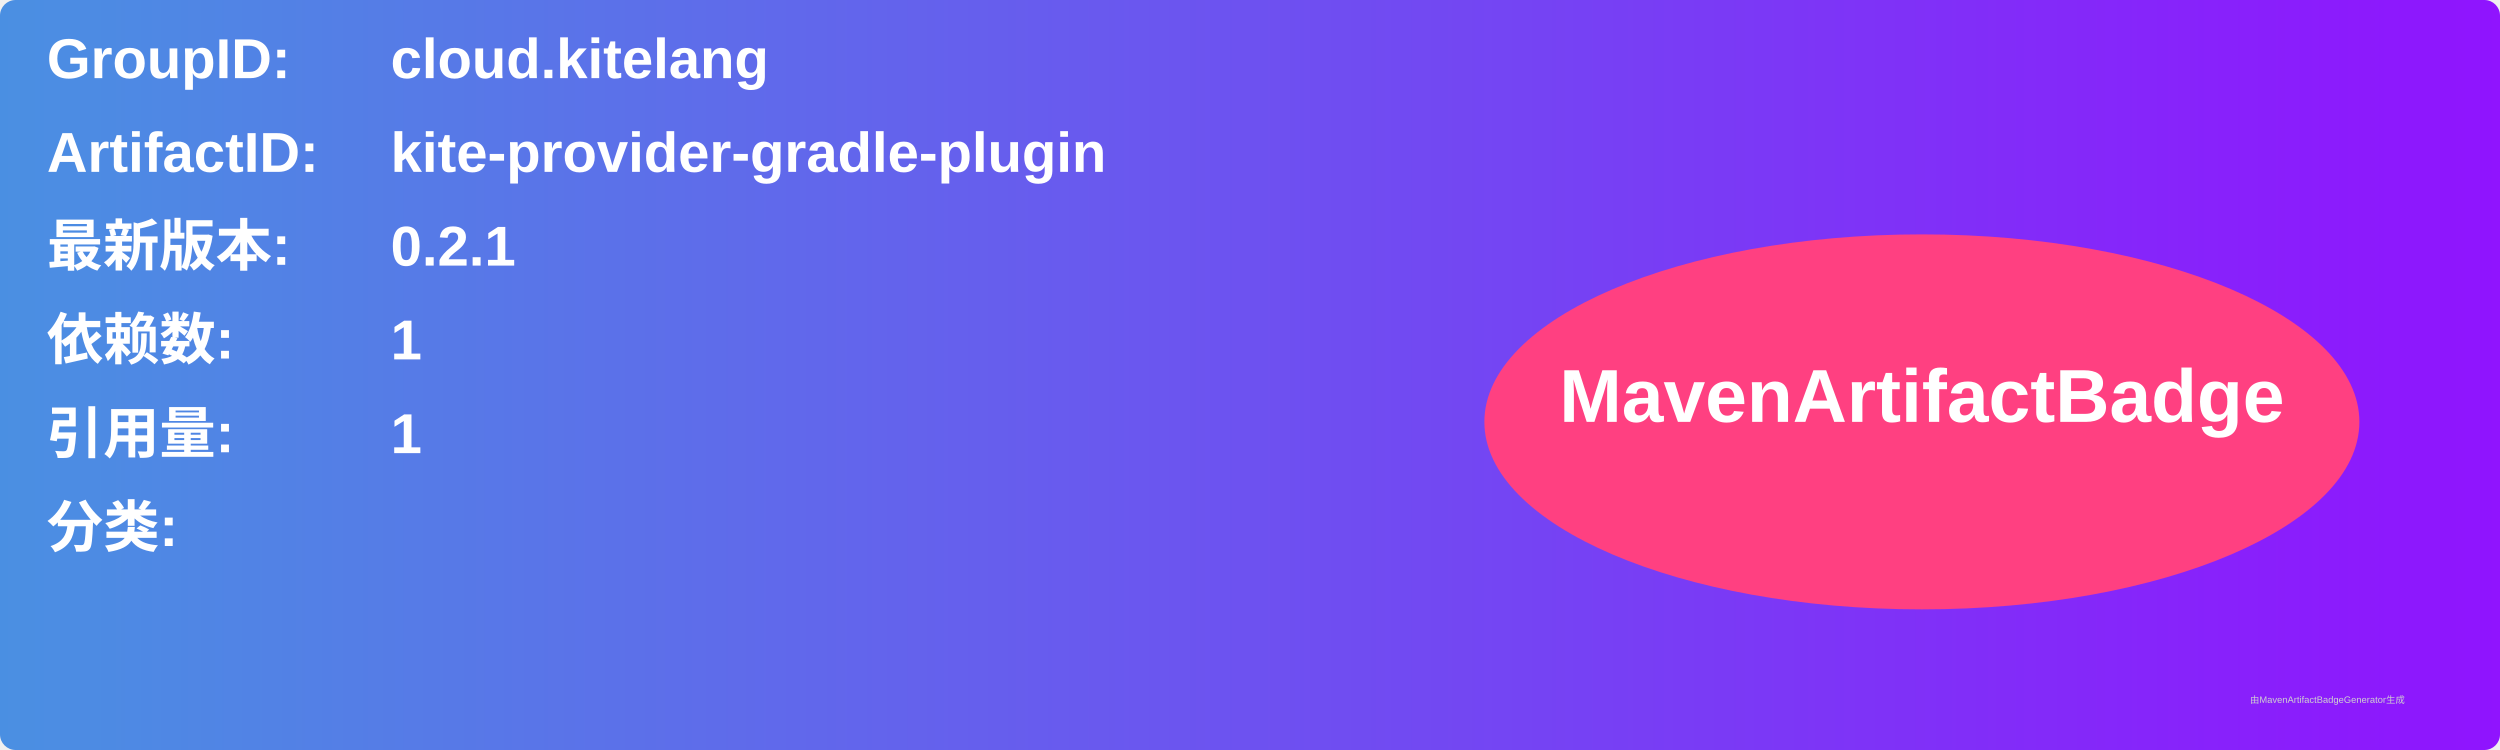
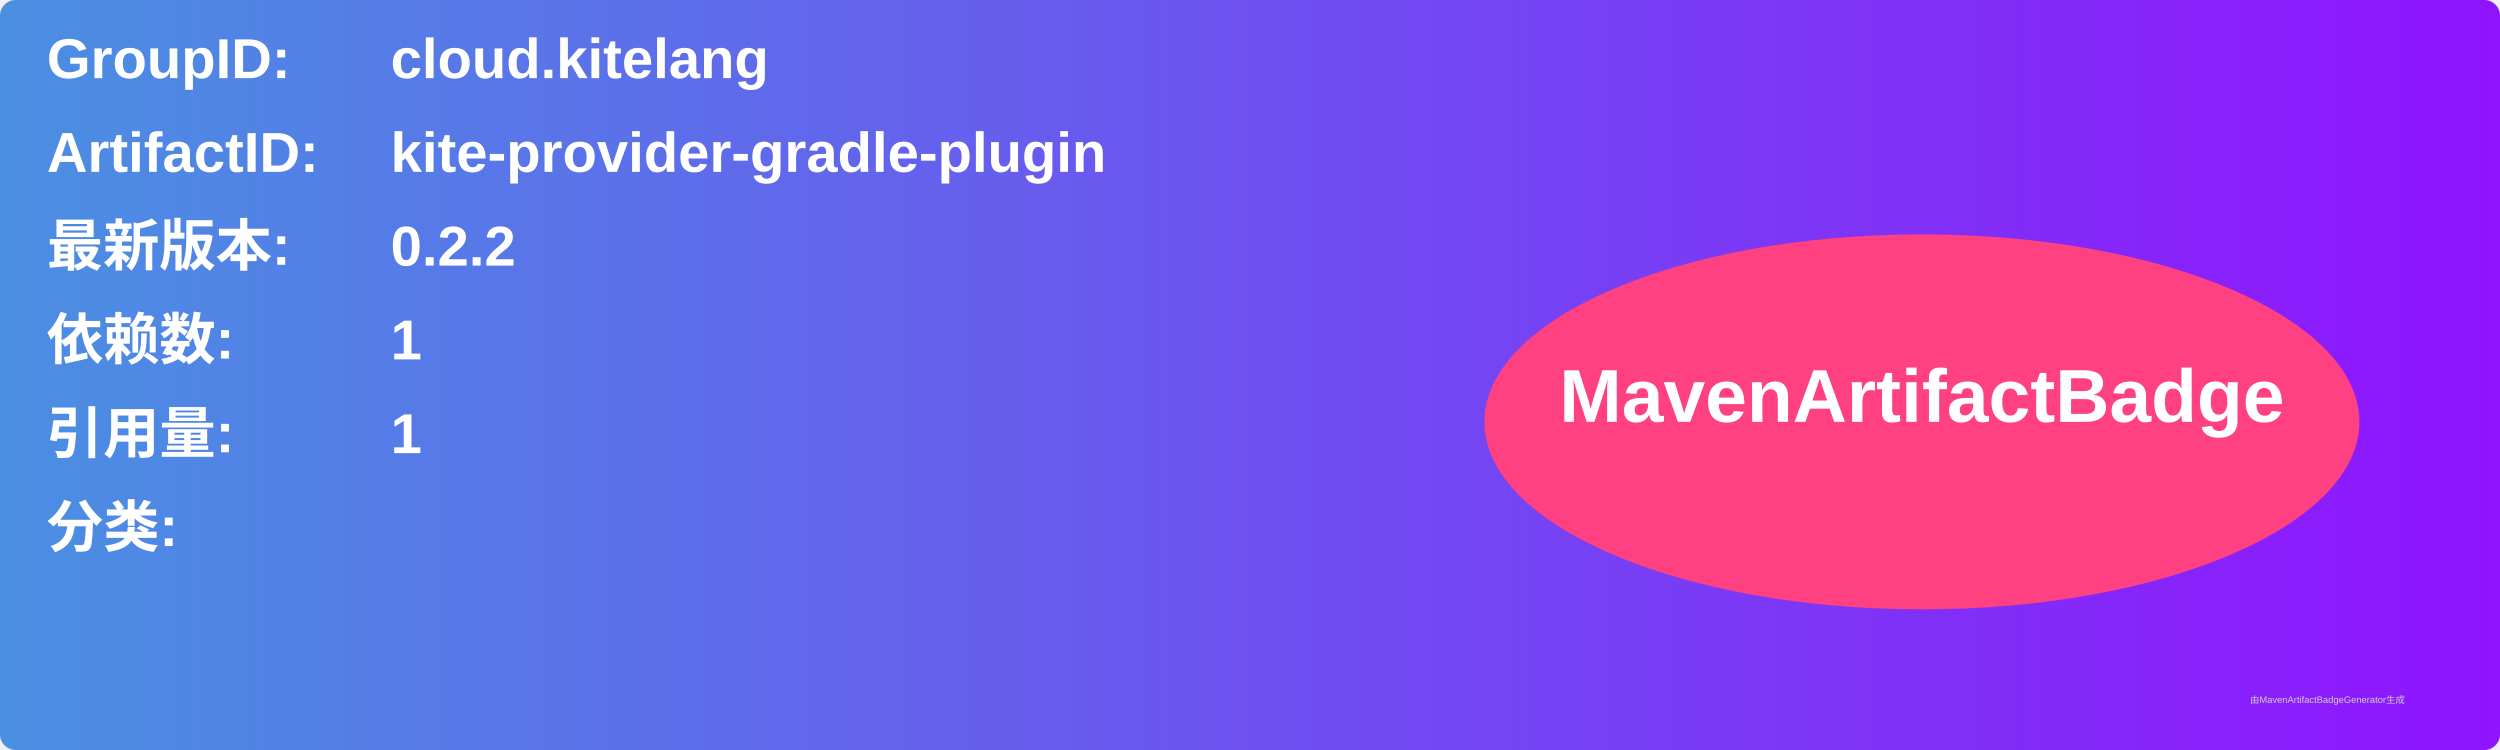
<svg xmlns="http://www.w3.org/2000/svg" width="800" height="240" viewBox="0 0 800 240">
  <linearGradient id="grad" x1="0%" y1="0%" x2="100%" y2="0%">
    <stop offset="0%" stop-color="#4a90e2" />
    <stop offset="100%" stop-color="#9013fe" />
  </linearGradient>
  <rect width="100%" height="100%" rx="5" ry="5" fill="url(#grad)" />
  <g transform="translate(15, 15)">
    <text x="0" y="10" font-family="Arial" font-size="18" fill="white" font-weight="bold" width="260">GroupID:</text>
    <text x="110" y="10" font-family="Arial" font-size="18" fill="white" font-weight="bold" width="460">cloud.kitelang</text>
    <text x="0" y="40" font-family="Arial" font-size="18" fill="white" font-weight="bold" width="260">ArtifactID:</text>
    <text x="110" y="40" font-family="Arial" font-size="18" fill="white" font-weight="bold" width="460">kite-provider-gradle-plugin</text>
    <text x="0" y="70" font-family="Arial" font-size="18" fill="white" font-weight="bold">最新版本:</text>
    <text x="110" y="70" font-family="Arial" font-size="18" fill="white" font-weight="bold">
-       <tspan font-weight="bold">0.2.1</tspan>
+       <tspan font-weight="bold">0.2.2</tspan>
    </text>
    <text x="0" y="100" font-family="Arial" font-size="18" fill="white" font-weight="bold">依赖数: </text>
    <text x="110" y="100" font-family="Arial" font-size="18" fill="white">
      <tspan font-weight="bold">1</tspan>
    </text>
    <text x="0" y="130" font-family="Arial" font-size="18" fill="white" font-weight="bold">引用量: </text>
    <text x="110" y="130" font-family="Arial" font-size="18" fill="white">
      <tspan font-weight="bold">1</tspan>
    </text>
    <text x="0" y="160" font-family="Arial" font-size="18" fill="white" font-weight="bold">分类:</text>
    <text x="10" y="190" font-family="Arial" font-size="10" fill="white">
      <tspan font-weight="bold" />
    </text>
    <ellipse cx="600" cy="120" rx="140" ry="60" fill="#ff4081" />
    <text x="600" y="120" text-anchor="middle" font-family="Arial" font-size="24" fill="white" font-weight="bold">MavenArtifactBadge</text>
  </g>
  <text x="720" y="225" font-family="Arial" font-size="3" fill="#d0d0d0">由MavenArtifactBadgeGenerator生成</text>
</svg>
